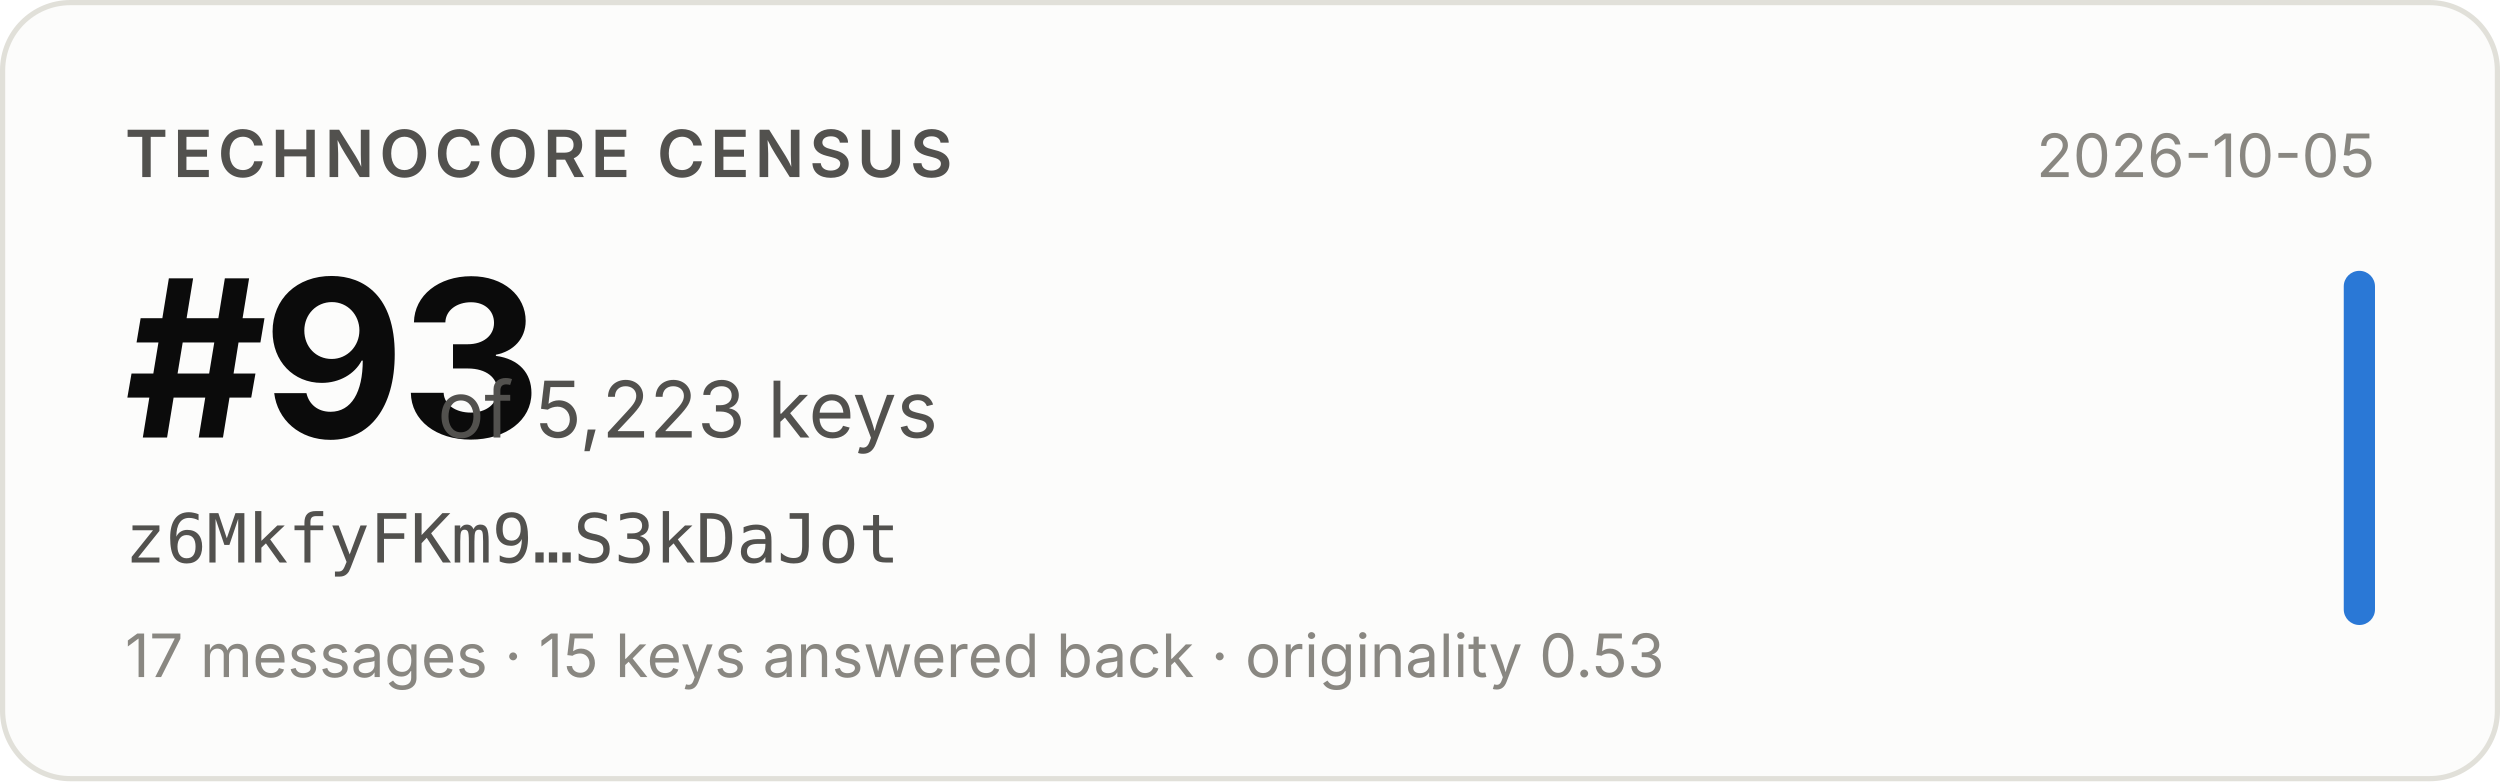
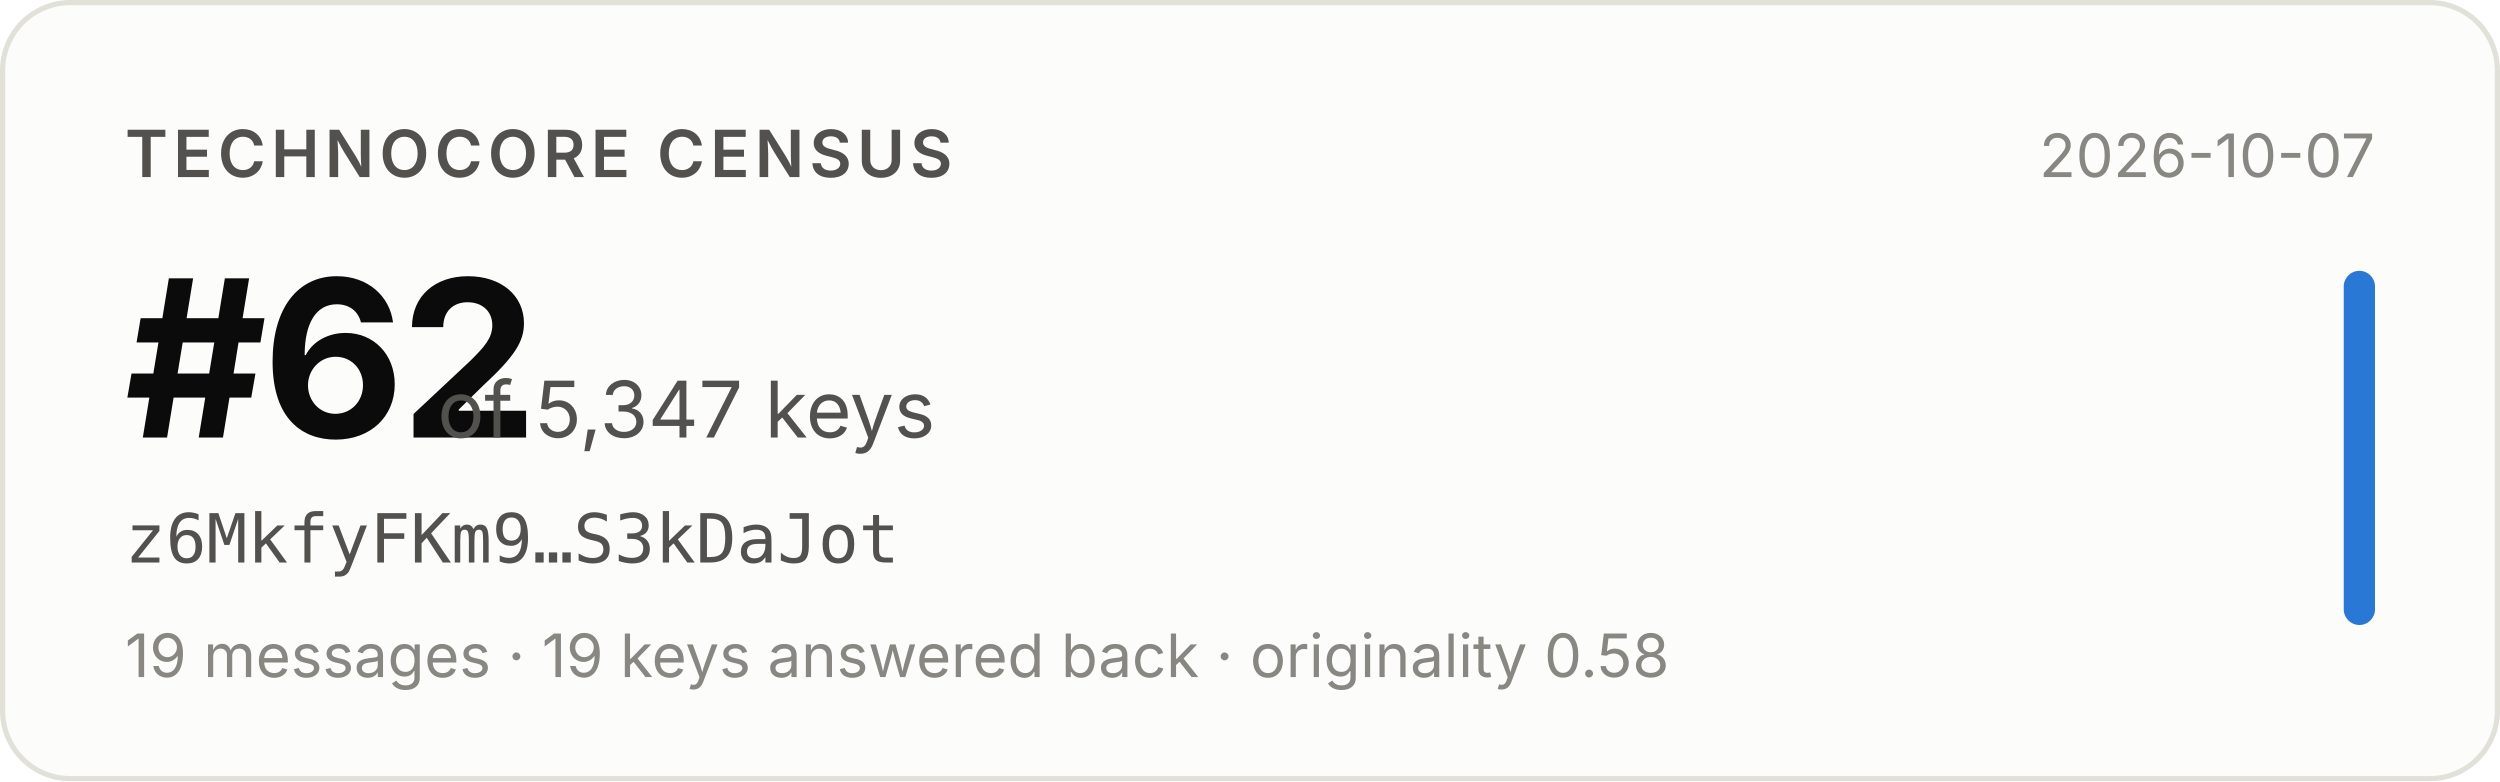
- <svg xmlns="http://www.w3.org/2000/svg" width="480" height="150" viewBox="0 0 480 150" role="img" aria-label="Technocore Census rank #93 of 5,223 keys for z6MkfyFKm9…S3kDaJot, snapshot 2026-10-05">
+ <svg xmlns="http://www.w3.org/2000/svg" width="480" height="150" viewBox="0 0 480 150" role="img" aria-label="Technocore Census rank #62 of 5,347 keys for z6MkfyFKm9…S3kDaJot, snapshot 2026-10-07">
  <rect x="0.5" y="0.5" width="479" height="149" rx="13" fill="#fcfcfb" stroke="#e1e0d9" />
  <g font-family="system-ui, -apple-system, 'Segoe UI', sans-serif">
    <text x="24" y="34" font-size="12.5" font-weight="600" fill="#52514e" letter-spacing="0.08em">TECHNOCORE CENSUS</text>
-     <text x="24" y="84" font-size="42" font-weight="650" fill="#0b0b0b" letter-spacing="-0.02em">#93</text>
-     <text x="84" y="84" font-size="15" fill="#52514e">of 5,223 keys</text>
+     <text x="24" y="84" font-size="42" font-weight="650" fill="#0b0b0b" letter-spacing="-0.02em">#62</text>
+     <text x="84" y="84" font-size="15" fill="#52514e">of 5,347 keys</text>
    <text x="24" y="108" font-size="13" fill="#52514e" font-family="ui-monospace, SFMono-Regular, Menlo, monospace">z6MkfyFKm9…S3kDaJot</text>
-     <text x="24" y="130" font-size="11.5" fill="#898781">17 messages · 15 keys answered back · originality 0.53</text>
-     <text x="456" y="34" font-size="11.5" fill="#898781" text-anchor="end">2026-10-05</text>
+     <text x="24" y="130" font-size="11.5" fill="#898781">19 messages · 19 keys answered back · originality 0.58</text>
+     <text x="456" y="34" font-size="11.5" fill="#898781" text-anchor="end">2026-10-07</text>
    <rect x="450" y="52" width="6" height="68" rx="3" fill="#2a78d6" />
  </g>
</svg>
